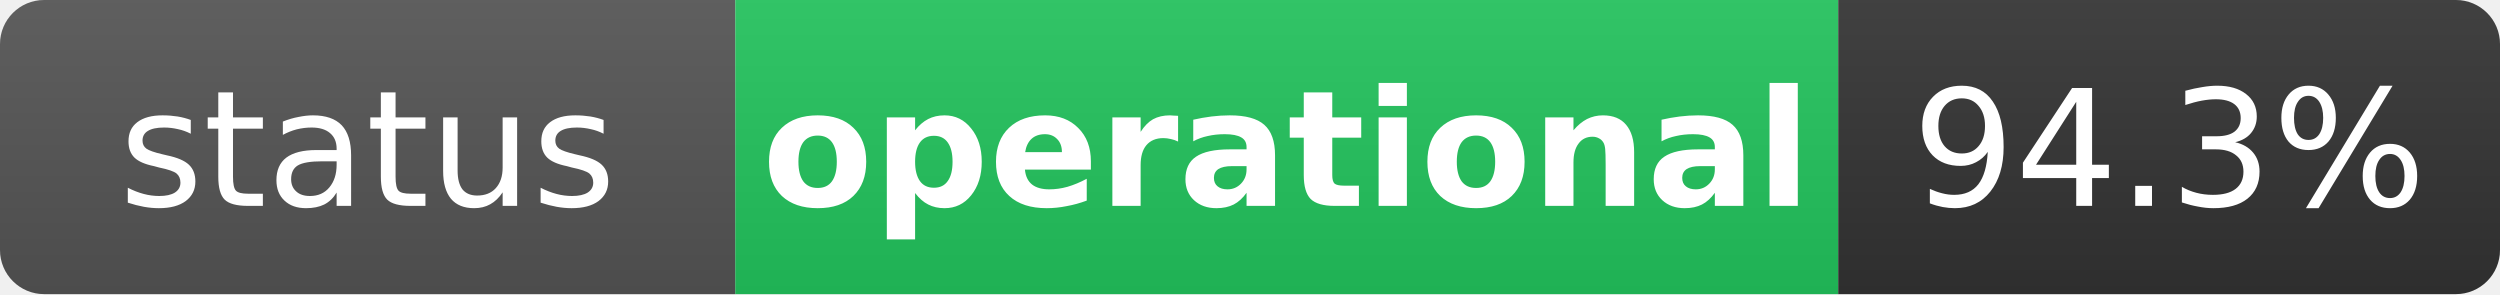
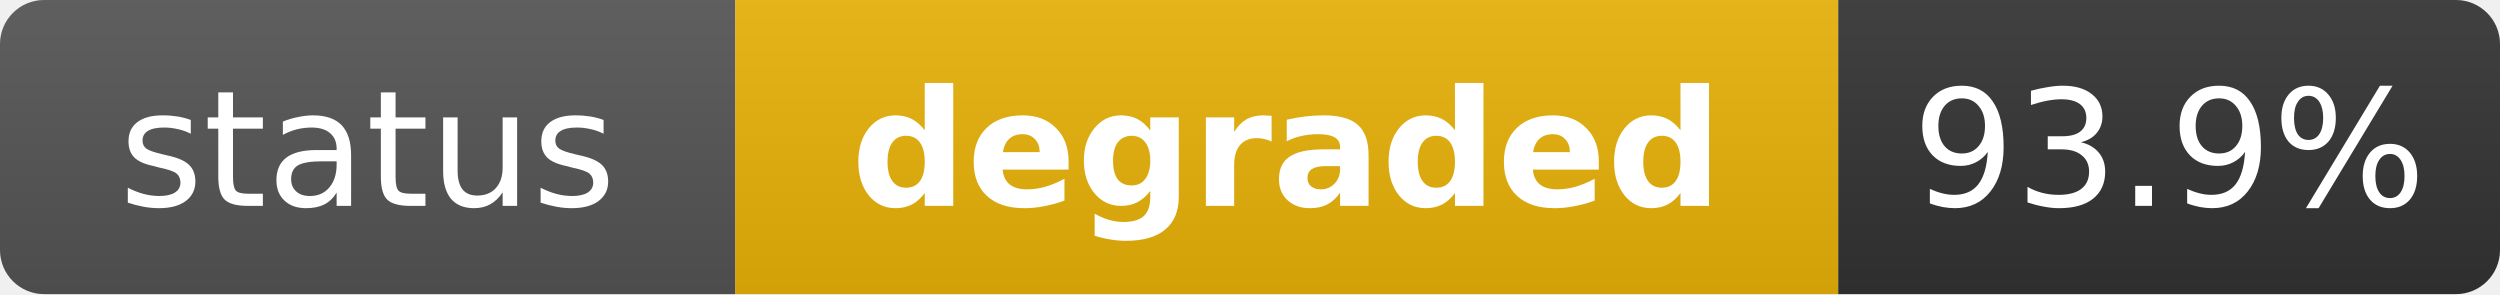
- <svg xmlns="http://www.w3.org/2000/svg" width="170" height="20" role="img" aria-label="status: operational">
+ <svg xmlns="http://www.w3.org/2000/svg" width="170" height="20" role="img" aria-label="status: degraded">
  <linearGradient id="s" x2="0" y2="100%">
    <stop offset="0" stop-color="#bbb" stop-opacity=".1" />
    <stop offset="1" stop-opacity=".1" />
  </linearGradient>
  <clipPath id="r">
    <rect width="170" height="20" rx="3" fill="#fff" />
  </clipPath>
  <g clip-path="url(#r)">
    <rect width="50" height="20" fill="#555" />
-     <rect x="50" width="75" height="20" fill="#22c55e" />
+     <rect x="50" width="75" height="20" fill="#eab308" />
    <rect x="125" width="45" height="20" fill="#333" />
    <rect width="170" height="20" fill="url(#s)" />
  </g>
  <g fill="#fff" text-anchor="middle" font-family="Verdana,Geneva,DejaVu Sans,sans-serif" text-rendering="geometricPrecision" font-size="11">
    <text x="25" y="14" fill="#fff">status</text>
-     <text x="87.5" y="14" fill="#fff" font-weight="bold">operational</text>
-     <text x="147.5" y="14" fill="#fff">94.3%</text>
+     <text x="87.5" y="14" fill="#fff" font-weight="bold">degraded</text>
+     <text x="147.5" y="14" fill="#fff">93.9%</text>
  </g>
</svg>
